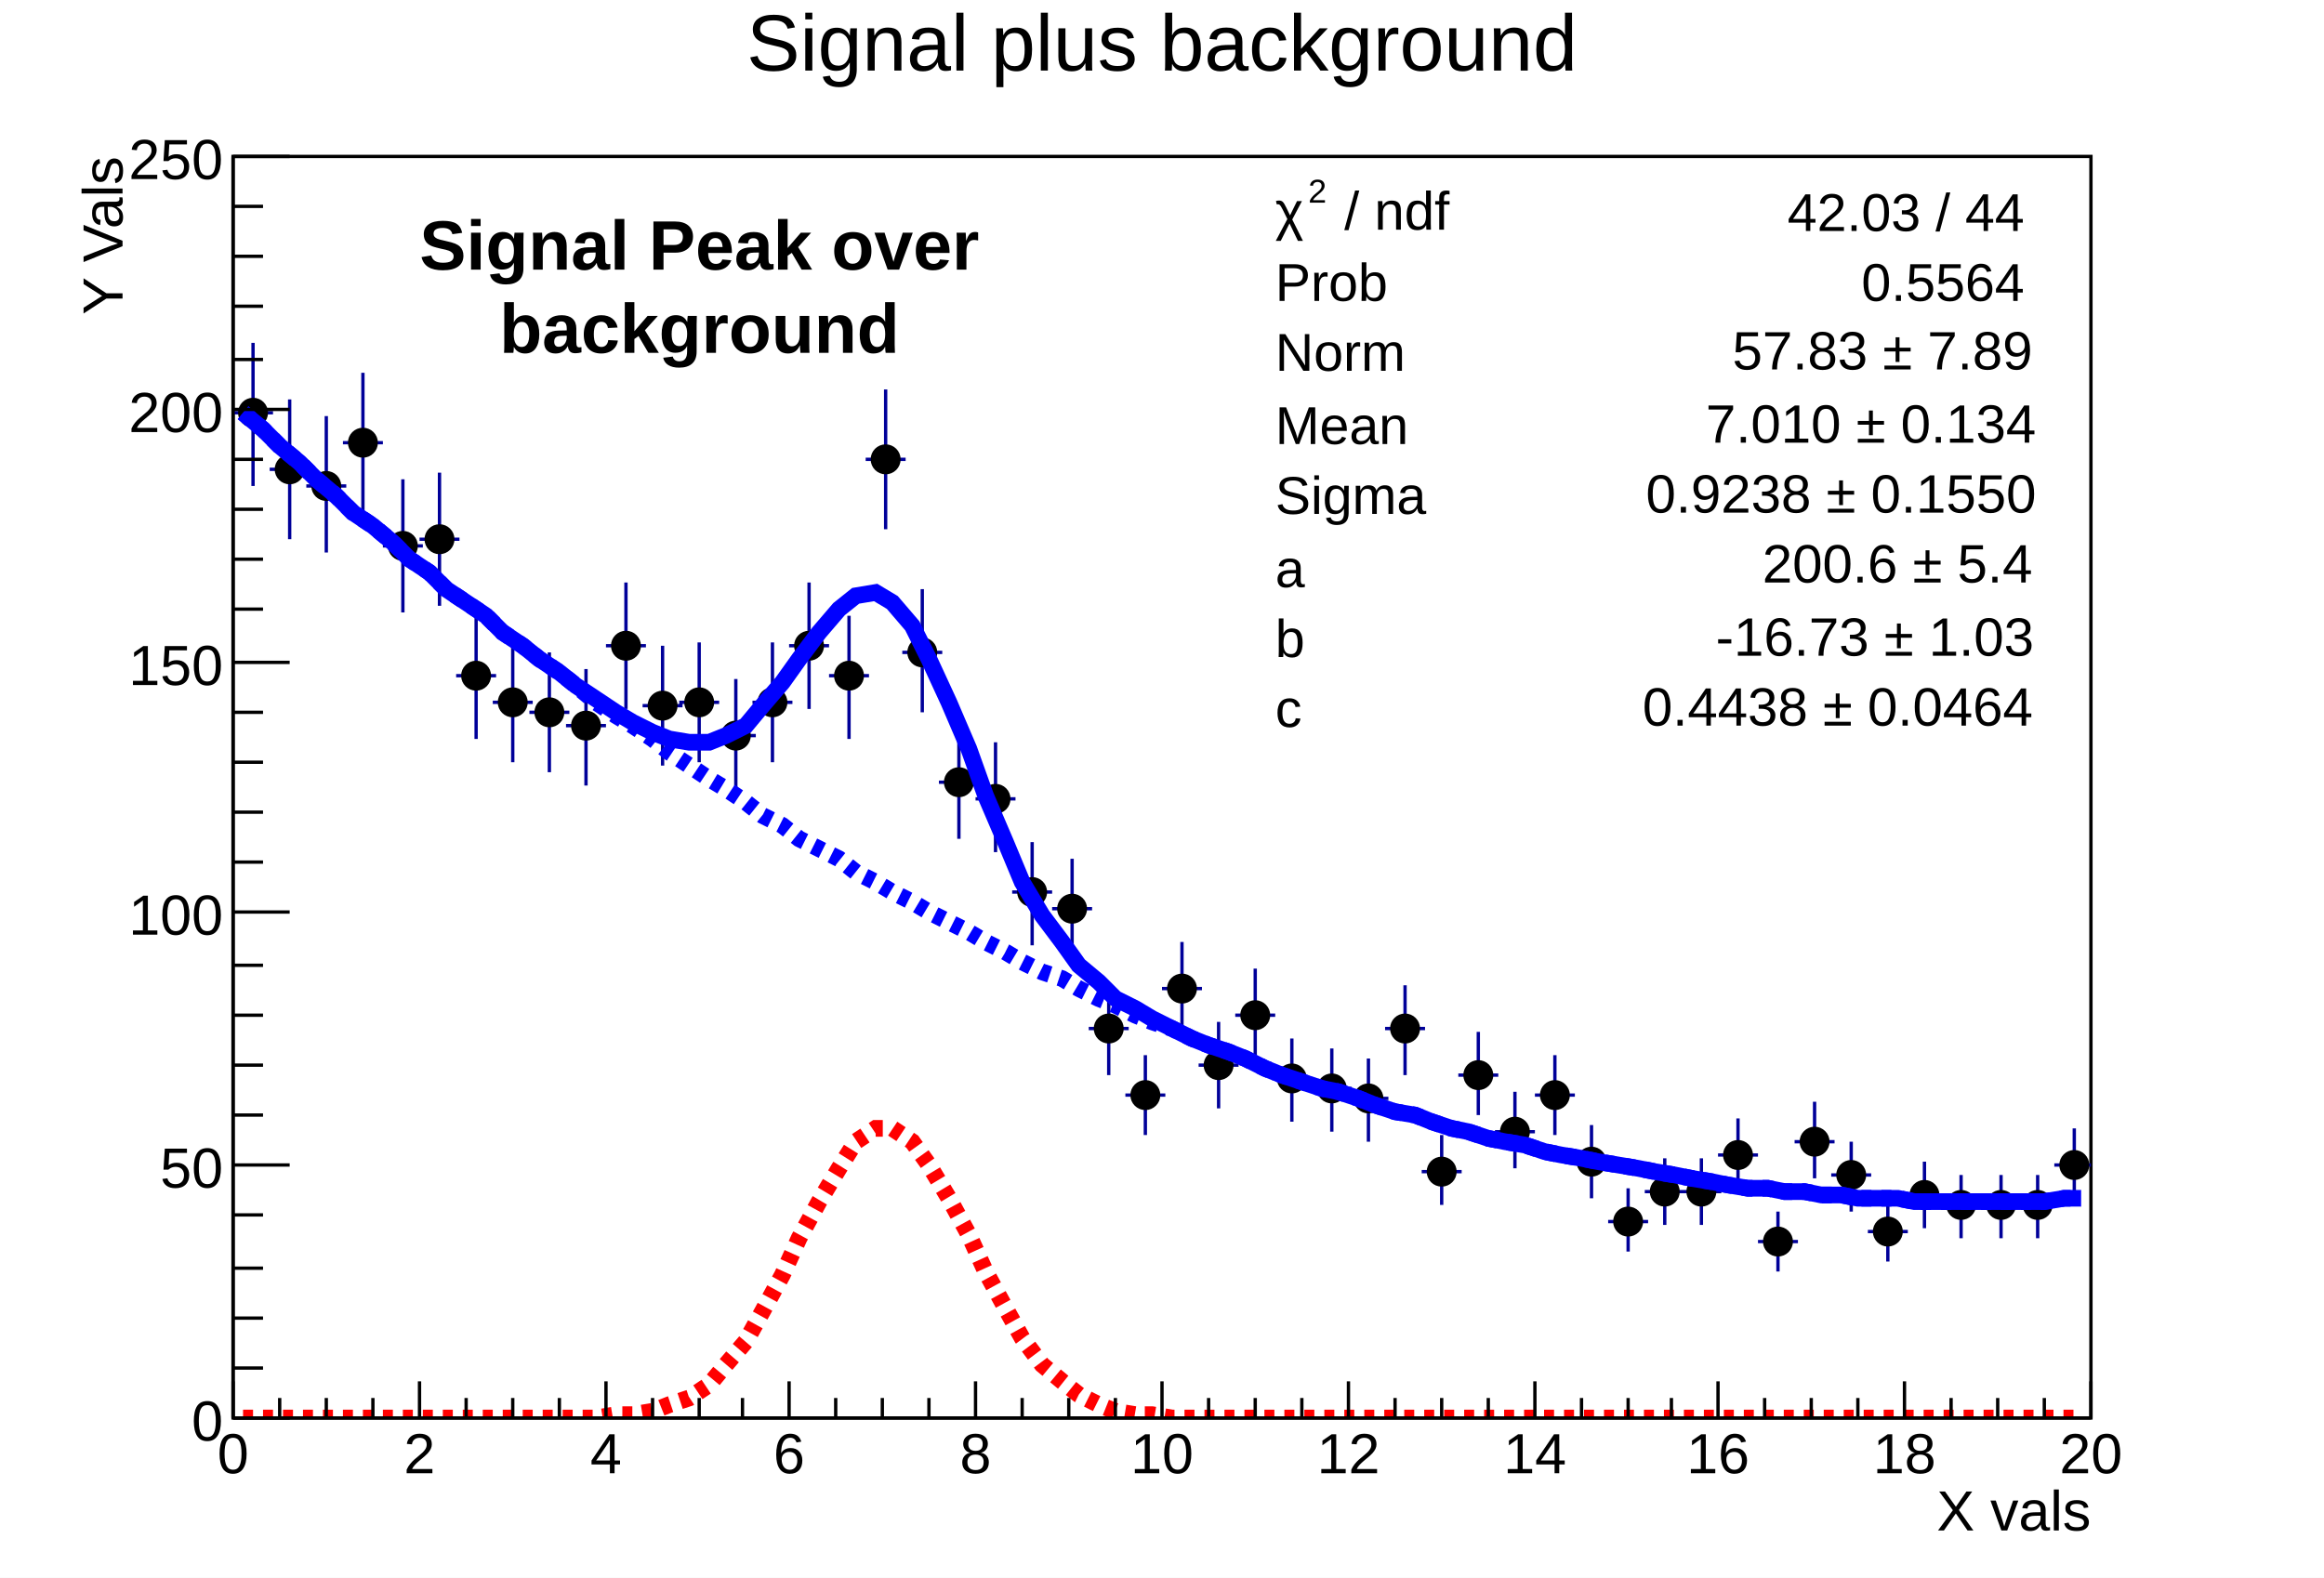
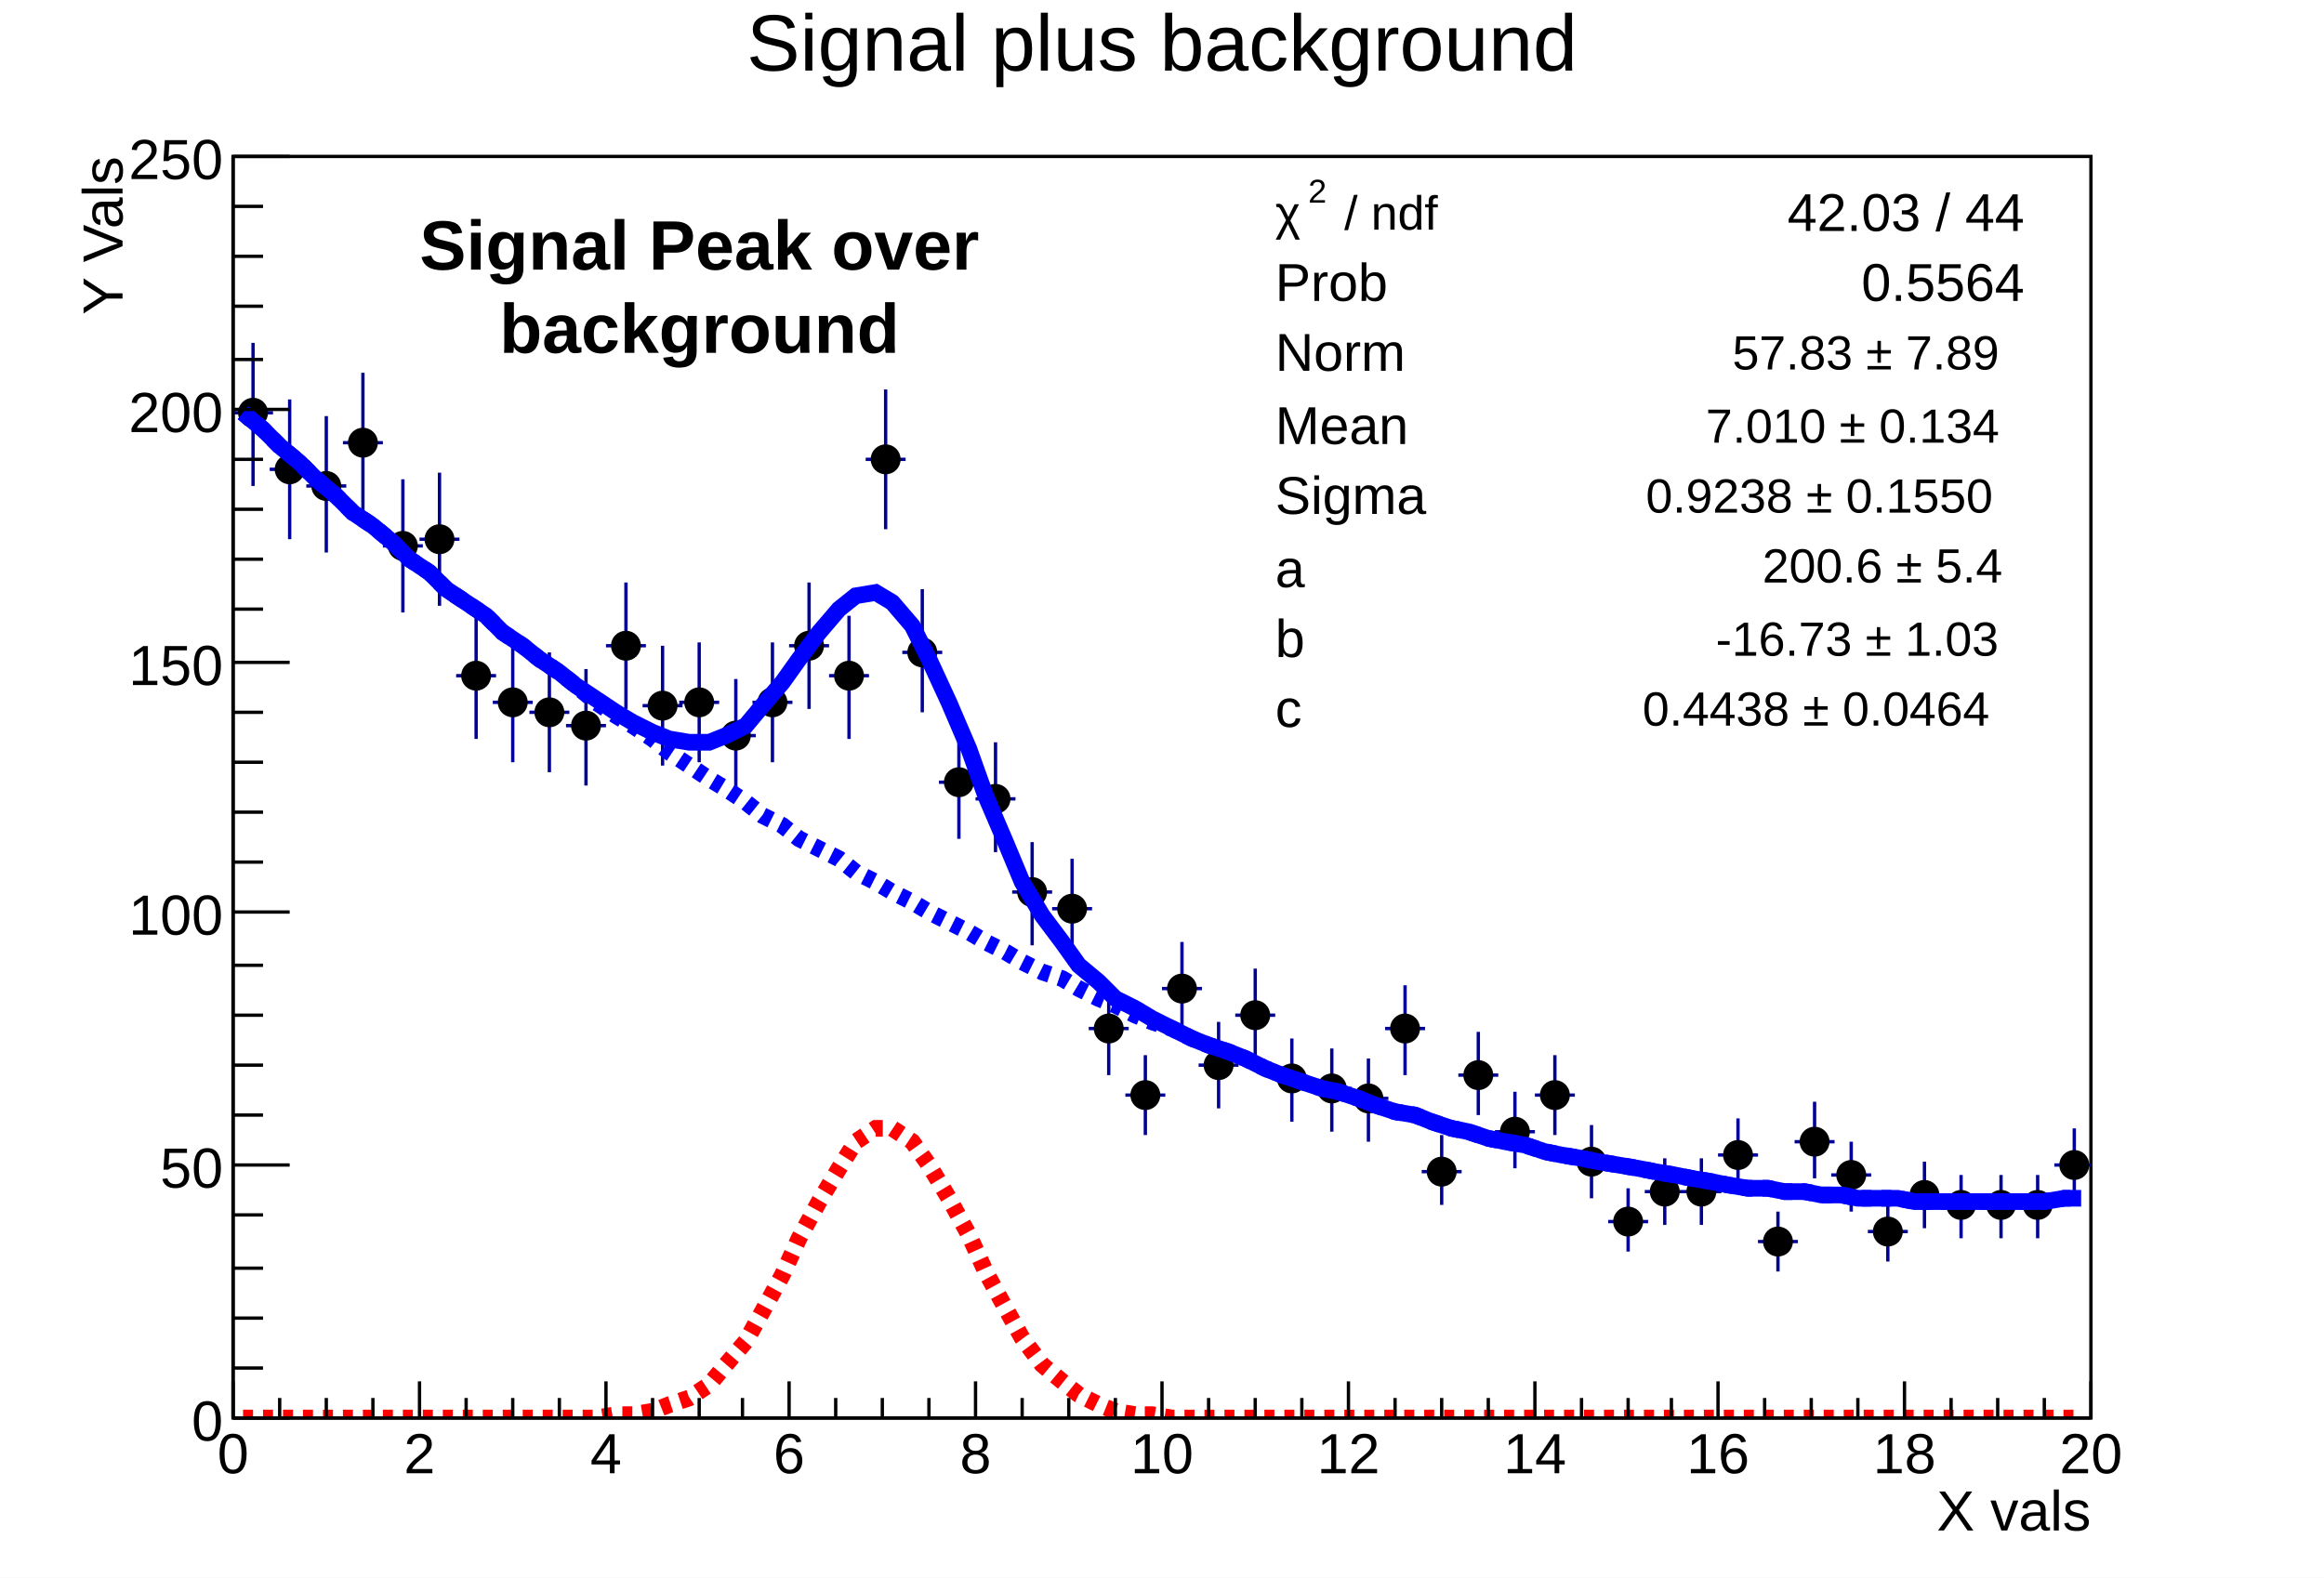
<svg xmlns="http://www.w3.org/2000/svg" viewBox="0 0 698 474" preserveAspectRatio="none" width="698" height="474">
  <path d="M0,0H698V474H0Z" style="fill: white;" />
  <g>
    <g transform="translate(70,47)">
      <path d="M0,0H558V379H0Z" style="fill: white; stroke: black; stroke-width: 1;" />
      <svg x="0" y="0" overflow="hidden" width="558" height="379" viewBox="0 0 558 379">
        <g>
          <path d="M0,77h12M6,56v43M11,94h12M17,73v42M22,99h12M28,78v41M33,86h12M39,65v42M45,117h12M51,97v40M56,115h12M62,95v40M67,156h12M73,138v37M78,164h12M84,146v36M89,167h12M95,149v36M100,171h12M106,154v35M112,147h12M118,128v38M123,165h12M129,147v36M134,164h12M140,146v36M145,174h12M151,157v35M156,164h12M162,146v36M167,147h12M173,128v38M179,156h12M185,138v37M190,91h12M196,70v42M201,149h12M207,130v37M212,188h12M218,171v34M223,193h12M229,176v33M234,221h12M240,206v31M246,226h12M252,211v30M257,262h12M263,249v27M268,282h12M274,270v24M279,250h12M285,236v28M290,273h12M296,260v26M301,258h12M307,244v27M312,277h12M318,265v25M324,280h12M330,268v25M335,283h12M341,271v25M346,262h12M352,249v27M357,305h12M363,294v21M368,276h12M374,263v25M379,293h12M385,281v23M391,282h12M397,270v24M402,302h12M408,291v22M413,320h12M419,310v19M424,311h12M430,301v20M435,311h12M441,301v20M446,300h12M452,289v22M458,326h12M464,317v18M469,296h12M475,284v23M480,306h12M486,296v21M491,323h12M497,314v18M502,312h12M508,302v20M513,315h12M519,306v19M525,315h12M531,306v19M536,315h12M542,306v19M547,303h12M553,292v22" style="stroke: #000099; stroke-width: 1;" />
          <path d="M2,77a4,4,0,1,0,8,0a4,4,0,1,0,-8,0zM13,94a4,4,0,1,0,8,0a4,4,0,1,0,-8,0zM24,99a4,4,0,1,0,8,0a4,4,0,1,0,-8,0zM35,86a4,4,0,1,0,8,0a4,4,0,1,0,-8,0zM47,117a4,4,0,1,0,8,0a4,4,0,1,0,-8,0zM58,115a4,4,0,1,0,8,0a4,4,0,1,0,-8,0zM69,156a4,4,0,1,0,8,0a4,4,0,1,0,-8,0zM80,164a4,4,0,1,0,8,0a4,4,0,1,0,-8,0zM91,167a4,4,0,1,0,8,0a4,4,0,1,0,-8,0zM102,171a4,4,0,1,0,8,0a4,4,0,1,0,-8,0zM114,147a4,4,0,1,0,8,0a4,4,0,1,0,-8,0zM125,165a4,4,0,1,0,8,0a4,4,0,1,0,-8,0zM136,164a4,4,0,1,0,8,0a4,4,0,1,0,-8,0zM147,174a4,4,0,1,0,8,0a4,4,0,1,0,-8,0zM158,164a4,4,0,1,0,8,0a4,4,0,1,0,-8,0zM169,147a4,4,0,1,0,8,0a4,4,0,1,0,-8,0zM181,156a4,4,0,1,0,8,0a4,4,0,1,0,-8,0zM192,91a4,4,0,1,0,8,0a4,4,0,1,0,-8,0zM203,149a4,4,0,1,0,8,0a4,4,0,1,0,-8,0zM214,188a4,4,0,1,0,8,0a4,4,0,1,0,-8,0zM225,193a4,4,0,1,0,8,0a4,4,0,1,0,-8,0zM236,221a4,4,0,1,0,8,0a4,4,0,1,0,-8,0zM248,226a4,4,0,1,0,8,0a4,4,0,1,0,-8,0zM259,262a4,4,0,1,0,8,0a4,4,0,1,0,-8,0zM270,282a4,4,0,1,0,8,0a4,4,0,1,0,-8,0zM281,250a4,4,0,1,0,8,0a4,4,0,1,0,-8,0zM292,273a4,4,0,1,0,8,0a4,4,0,1,0,-8,0zM303,258a4,4,0,1,0,8,0a4,4,0,1,0,-8,0zM314,277a4,4,0,1,0,8,0a4,4,0,1,0,-8,0zM326,280a4,4,0,1,0,8,0a4,4,0,1,0,-8,0zM337,283a4,4,0,1,0,8,0a4,4,0,1,0,-8,0zM348,262a4,4,0,1,0,8,0a4,4,0,1,0,-8,0zM359,305a4,4,0,1,0,8,0a4,4,0,1,0,-8,0zM370,276a4,4,0,1,0,8,0a4,4,0,1,0,-8,0zM381,293a4,4,0,1,0,8,0a4,4,0,1,0,-8,0zM393,282a4,4,0,1,0,8,0a4,4,0,1,0,-8,0zM404,302a4,4,0,1,0,8,0a4,4,0,1,0,-8,0zM415,320a4,4,0,1,0,8,0a4,4,0,1,0,-8,0zM426,311a4,4,0,1,0,8,0a4,4,0,1,0,-8,0zM437,311a4,4,0,1,0,8,0a4,4,0,1,0,-8,0zM448,300a4,4,0,1,0,8,0a4,4,0,1,0,-8,0zM460,326a4,4,0,1,0,8,0a4,4,0,1,0,-8,0zM471,296a4,4,0,1,0,8,0a4,4,0,1,0,-8,0zM482,306a4,4,0,1,0,8,0a4,4,0,1,0,-8,0zM493,323a4,4,0,1,0,8,0a4,4,0,1,0,-8,0zM504,312a4,4,0,1,0,8,0a4,4,0,1,0,-8,0zM515,315a4,4,0,1,0,8,0a4,4,0,1,0,-8,0zM527,315a4,4,0,1,0,8,0a4,4,0,1,0,-8,0zM538,315a4,4,0,1,0,8,0a4,4,0,1,0,-8,0zM549,303a4,4,0,1,0,8,0a4,4,0,1,0,-8,0z" style="stroke: black; fill: black;" />
        </g>
        <g>
          <path d="M3,77l6,5l5,5l6,5l5,5l6,5l5,5l6,4l6,5l5,5l6,4l5,5l6,4l6,4l5,5l6,4l5,4l6,4l5,4l6,4l6,4l5,3l6,3l5,2l6,1h6l5,-2l6,-3l5,-6l6,-7l5,-7l6,-8l6,-7l5,-4l6,-1l5,3l6,7l5,10l6,13l6,14l5,14l6,14l5,12l6,10l6,8l5,7l6,5l5,5l6,3l5,3l6,3l6,3l5,2l6,2l5,2l6,3l5,2l6,2l6,2l5,1l6,2l5,2l6,2l6,1l5,2l6,2l5,1l6,2l5,1l6,1l6,2l5,1l6,1l5,1l6,1l6,1l5,1l6,1l5,1l6,1l5,1l6,1h6l5,1h6l5,1h6l5,1h6h6l5,1h6h5h6h6h5h6h5l6,-1h5" style="fill: none; stroke: blue; stroke-width: 5;" />
        </g>
        <g>
          <path d="M3,77l6,5l5,5l6,5l5,5l6,5l5,5l6,4l6,5l5,5l6,4l5,5l6,4l6,4l5,5l6,4l5,4l6,4l5,4l6,5l6,4l5,3l6,4l5,4l6,4l6,4l5,3l6,4l5,4l6,3l5,4l6,3l6,3l5,4l6,3l5,3l6,3l5,3l6,3l6,3l5,3l6,3l5,3l6,3l6,2l5,3l6,3l5,2l6,3l5,2l6,2l6,3l5,2l6,2l5,2l6,3l5,2l6,2l6,2l5,1l6,2l5,2l6,2l6,1l5,2l6,2l5,1l6,2l5,1l6,1l6,2l5,1l6,1l5,1l6,1l6,1l5,1l6,1l5,1l6,1l5,1l6,1h6l5,1h6l5,1h6l5,1h6h6l5,1h6h5h6h6h5h6h5l6,-1h5" style="fill: none; stroke: blue; stroke-width: 5; stroke-dasharray: 3,3;" />
        </g>
        <g>
          <path d="M3,379h6h5h6h5h6h5h6h6h5h6h5h6h6h5h6h5h6h5h6l6,-1h5l6,-1l5,-2l6,-2l6,-4l5,-6l6,-7l5,-9l6,-11l5,-11l6,-11l6,-10l5,-8l6,-4h5l6,4l5,7l6,10l6,11l5,11l6,11l5,9l6,8l6,5l5,4l6,3l5,2l6,1h5l6,1h6h5h6h5h6h5h6h6h5h6h5h6h6h5h6h5h6h5h6h6h5h6h5h6h6h5h6h5h6h5h6h6h5h6h5h6h5h6h6h5h6h5h6h6h5h6h5h6h5" style="fill: none; stroke: red; stroke-width: 5; stroke-dasharray: 3,3;" />
        </g>
      </svg>
      <g>
        <g transform="translate(0,379)">
          <path d="M0,0h558M0,-11V0M14,-6V0M28,-6V0M42,-6V0M56,-11V0M70,-6V0M84,-6V0M98,-6V0M112,-11V0M126,-6V0M140,-6V0M153,-6V0M167,-11V0M181,-6V0M195,-6V0M209,-6V0M223,-11V0M237,-6V0M251,-6V0M265,-6V0M279,-11V0M293,-6V0M307,-6V0M321,-6V0M335,-11V0M349,-6V0M363,-6V0M377,-6V0M391,-11V0M405,-6V0M419,-6V0M432,-6V0M446,-11V0M460,-6V0M474,-6V0M488,-6V0M502,-11V0M516,-6V0M530,-6V0M544,-6V0M558,-11V0" style="stroke: black; stroke-width: 1;" />
          <g font-family="Arial" font-size="17" space="preserve" fill="black" text-anchor="middle">
            <text dy=".8em" transform="translate(0,3)">
       0
      </text>
            <text dy=".8em" transform="translate(56,3)">
       2
      </text>
            <text dy=".8em" transform="translate(112,3)">
       4
      </text>
            <text dy=".8em" transform="translate(167,3)">
       6
      </text>
            <text dy=".8em" transform="translate(223,3)">
       8
      </text>
            <text dy=".8em" transform="translate(279,3)">
       10
      </text>
            <text dy=".8em" transform="translate(335,3)">
       12
      </text>
            <text dy=".8em" transform="translate(391,3)">
       14
      </text>
            <text dy=".8em" transform="translate(446,3)">
       16
      </text>
            <text dy=".8em" transform="translate(502,3)">
       18
      </text>
            <text dy=".8em" transform="translate(558,3)">
       20
      </text>
          </g>
          <g font-family="Arial" font-size="17" space="preserve" transform="translate(558,27)">
            <text fill="black" text-anchor="end" dy=".4em">
       X vals
      </text>
          </g>
        </g>
        <g>
          <path d="M0,0v379M17,379H0M9,364H0M9,349H0M9,334H0M9,318H0M17,303H0M9,288H0M9,273H0M9,258H0M9,243H0M17,227H0M9,212H0M9,197H0M9,182H0M9,167H0M17,152H0M9,136H0M9,121H0M9,106H0M9,91H0M17,76H0M9,61H0M9,45H0M9,30H0M9,15H0M17,0H0" style="stroke: black; stroke-width: 1;" />
          <g font-family="Arial" font-size="17" space="preserve" fill="black" text-anchor="end">
            <text dy=".4em" transform="translate(-3,379)">
       0
      </text>
            <text dy=".4em" transform="translate(-3,303)">
       50
      </text>
            <text dy=".4em" transform="translate(-3,227)">
       100
      </text>
            <text dy=".4em" transform="translate(-3,152)">
       150
      </text>
            <text dy=".4em" transform="translate(-3,76)">
       200
      </text>
            <text dy=".4em" transform="translate(-3)">
       250
      </text>
          </g>
          <g font-family="Arial" font-size="17" space="preserve" transform="translate(-40)">
            <text fill="black" text-anchor="end" dy=".4em" transform="rotate(270)">
       Y Vals
      </text>
          </g>
        </g>
      </g>
    </g>
    <g transform="translate(370,52)" font-family="Arial" font-size="16" space="preserve">
      <path d="M0,0H251V171H0Z" style="fill: white;" />
      <g transform="translate(13,17) scale(0.902)">
-         <text fill="black" font-size="18">
+         <text fill="black">
     χ
    </text>
        <text fill="black" font-size="11" transform="translate(11,-9)">
     2
    </text>
-         <text fill="black" font-size="18" x="23">
+         <text fill="black" x="23">
     / ndf
    </text>
      </g>
      <text fill="black" text-anchor="end" dy=".4em" transform="translate(238,11)">
    42.03 / 44
   </text>
      <text fill="black" text-anchor="start" dy=".4em" transform="translate(13,32)">
    Prob
   </text>
      <text fill="black" text-anchor="end" dy=".4em" transform="translate(238,32)">
    0.5564
   </text>
      <text fill="black" text-anchor="start" dy=".4em" transform="translate(13,53)">
    Norm
   </text>
      <g transform="translate(144,59) scale(0.902)">
-         <text fill="black" font-size="18" x="7">
+         <text fill="black" x="7">
     57.83 ± 7.89
    </text>
      </g>
      <text fill="black" text-anchor="start" dy=".4em" transform="translate(13,75)">
    Mean
   </text>
      <g transform="translate(136,81) scale(0.902)">
-         <text fill="black" font-size="18" x="7">
+         <text fill="black" x="7">
     7.010 ± 0.134
    </text>
      </g>
      <text fill="black" text-anchor="start" dy=".4em" transform="translate(13,96)">
    Sigma
   </text>
      <g transform="translate(118,102) scale(0.902)">
-         <text fill="black" font-size="18" x="7">
+         <text fill="black" x="7">
     0.9238 ± 0.1550
    </text>
      </g>
      <text fill="black" text-anchor="start" dy=".4em" transform="translate(13,118)">
    a
   </text>
      <g transform="translate(153,123) scale(0.902)">
-         <text fill="black" font-size="18" x="7">
+         <text fill="black" x="7">
     200.6 ± 5.4
    </text>
      </g>
      <text fill="black" text-anchor="start" dy=".4em" transform="translate(13,139)">
    b
   </text>
      <g transform="translate(139,145) scale(0.902)">
-         <text fill="black" font-size="18" x="7">
+         <text fill="black" x="7">
     -16.73 ± 1.03
    </text>
      </g>
      <text fill="black" text-anchor="start" dy=".4em" transform="translate(13,160)">
    c
   </text>
      <g transform="translate(117,166) scale(0.902)">
-         <text fill="black" font-size="18" x="7">
+         <text fill="black" x="7">
     0.4438 ± 0.0464
    </text>
      </g>
    </g>
    <g transform="translate(70,2)" font-family="Arial" font-size="24" space="preserve">
      <text fill="black" text-anchor="middle" dy=".8em" transform="translate(279)">
    Signal plus background
   </text>
    </g>
    <g font-family="Arial" font-size="21" space="preserve" font-weight="bold">
      <g transform="translate(126,93)">
-         <text fill="black" font-size="21" transform="translate(0,-12)">
+         <text fill="black" transform="translate(0,-12)">
     Signal Peak over
    </text>
-         <text fill="black" font-size="21" transform="translate(24,13)">
+         <text fill="black" transform="translate(24,13)">
     background
    </text>
      </g>
    </g>
  </g>
</svg>
